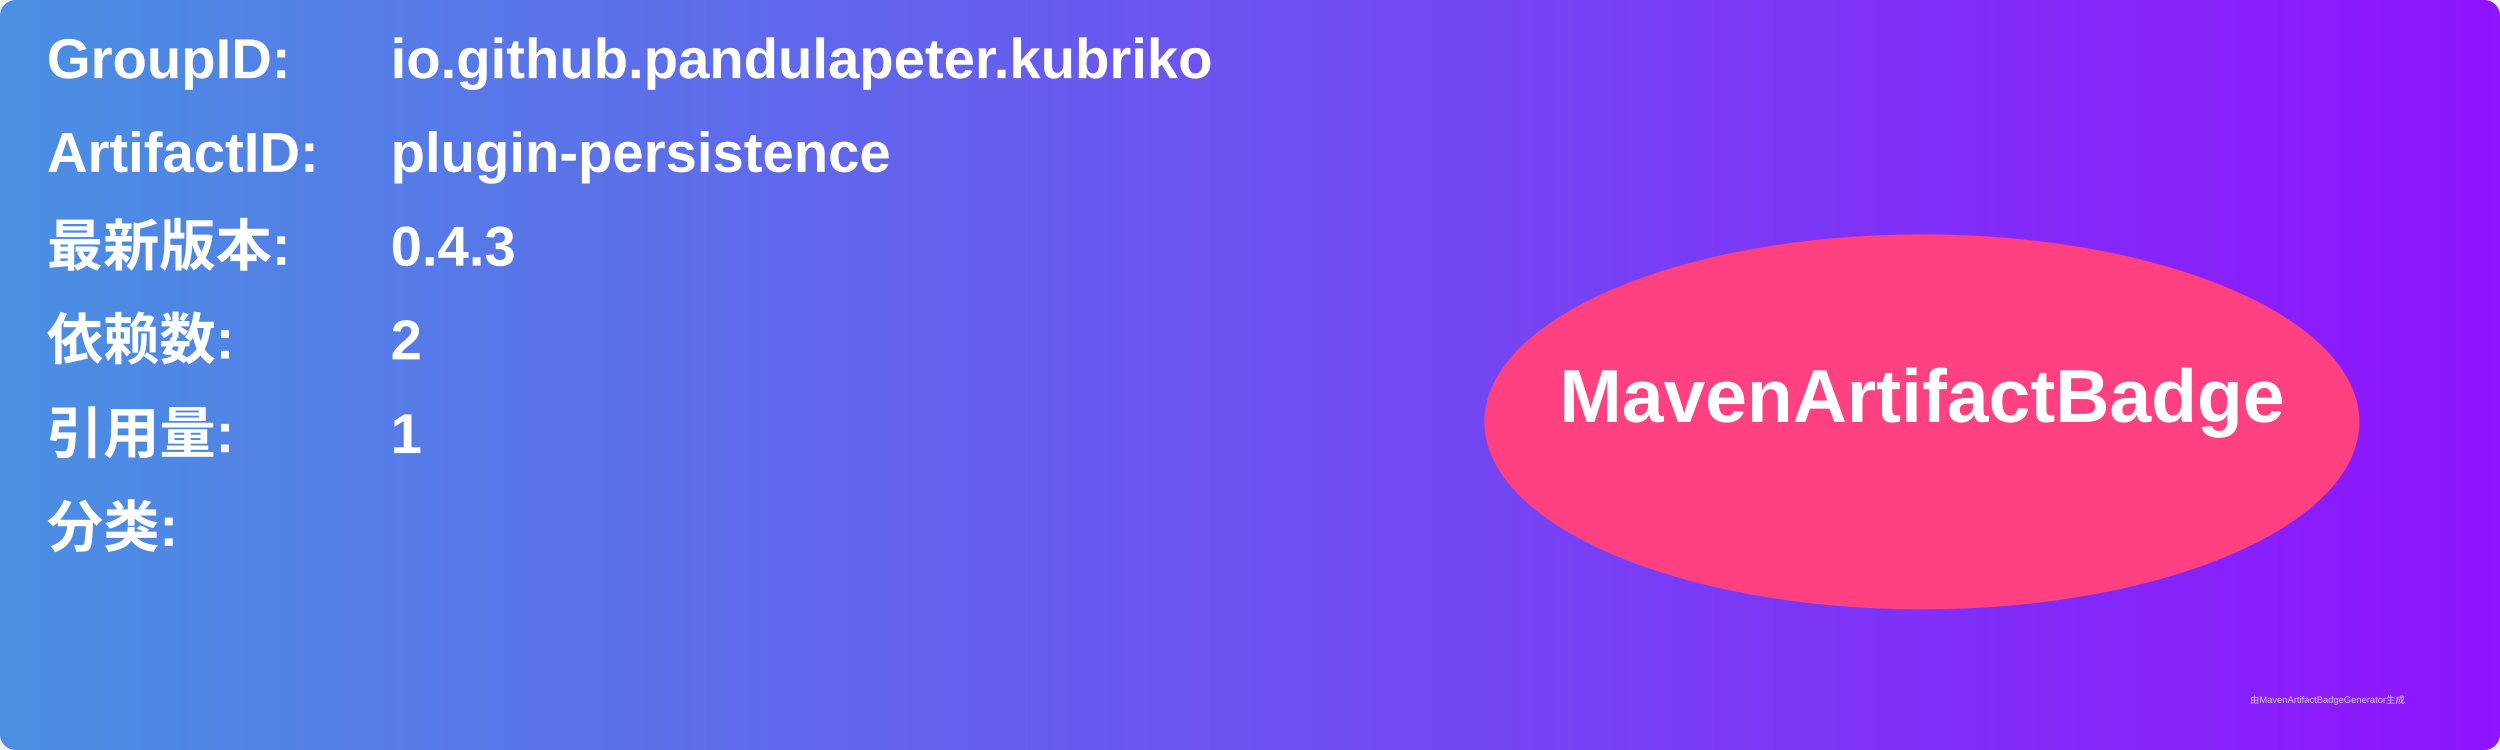
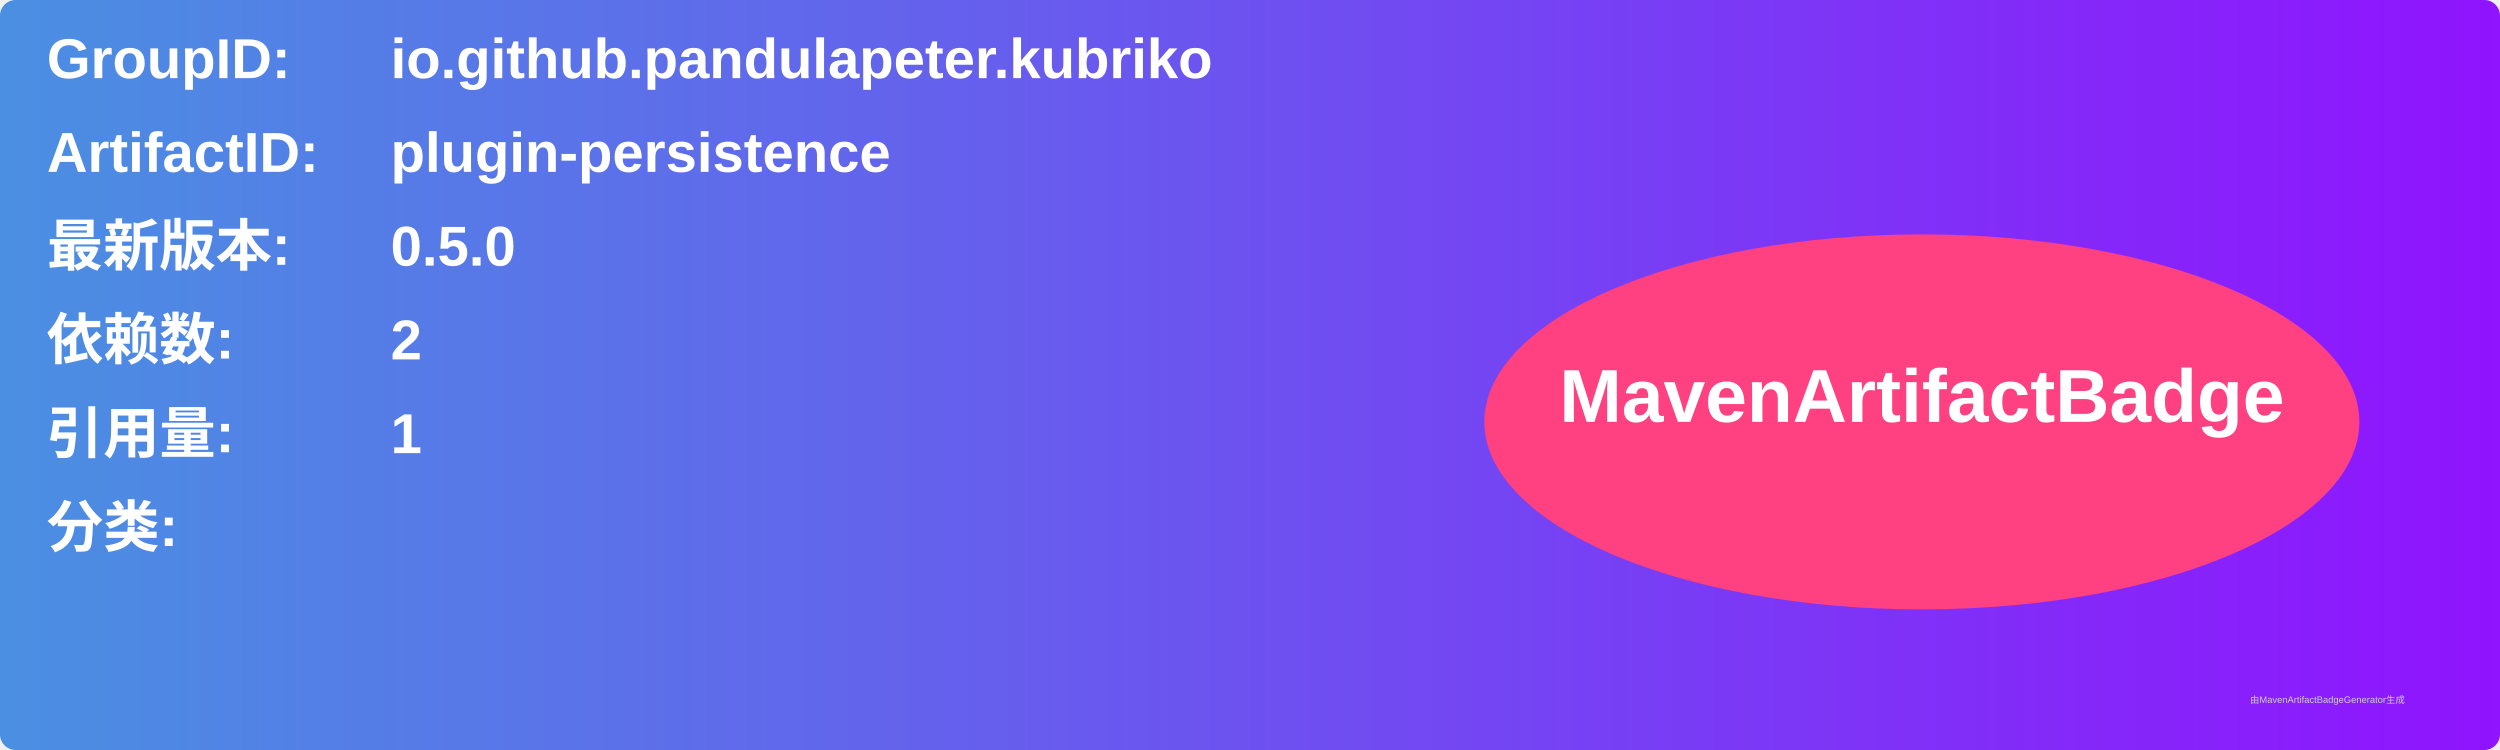
<svg xmlns="http://www.w3.org/2000/svg" width="800" height="240" viewBox="0 0 800 240">
  <linearGradient id="grad" x1="0%" y1="0%" x2="100%" y2="0%">
    <stop offset="0%" stop-color="#4a90e2" />
    <stop offset="100%" stop-color="#9013fe" />
  </linearGradient>
  <rect width="100%" height="100%" rx="5" ry="5" fill="url(#grad)" />
  <g transform="translate(15, 15)">
    <text x="0" y="10" font-family="Arial" font-size="18" fill="white" font-weight="bold" width="260">GroupID:</text>
    <text x="110" y="10" font-family="Arial" font-size="18" fill="white" font-weight="bold" width="460">io.github.pandulapeter.kubriko</text>
    <text x="0" y="40" font-family="Arial" font-size="18" fill="white" font-weight="bold" width="260">ArtifactID:</text>
    <text x="110" y="40" font-family="Arial" font-size="18" fill="white" font-weight="bold" width="460">plugin-persistence</text>
    <text x="0" y="70" font-family="Arial" font-size="18" fill="white" font-weight="bold">最新版本:</text>
    <text x="110" y="70" font-family="Arial" font-size="18" fill="white" font-weight="bold">
-       <tspan font-weight="bold">0.4.3</tspan>
+       <tspan font-weight="bold">0.5.0</tspan>
    </text>
    <text x="0" y="100" font-family="Arial" font-size="18" fill="white" font-weight="bold">依赖数: </text>
    <text x="110" y="100" font-family="Arial" font-size="18" fill="white">
      <tspan font-weight="bold">2</tspan>
    </text>
    <text x="0" y="130" font-family="Arial" font-size="18" fill="white" font-weight="bold">引用量: </text>
    <text x="110" y="130" font-family="Arial" font-size="18" fill="white">
      <tspan font-weight="bold">1</tspan>
    </text>
    <text x="0" y="160" font-family="Arial" font-size="18" fill="white" font-weight="bold">分类:</text>
    <text x="10" y="190" font-family="Arial" font-size="10" fill="white">
      <tspan font-weight="bold" />
    </text>
    <ellipse cx="600" cy="120" rx="140" ry="60" fill="#ff4081" />
    <text x="600" y="120" text-anchor="middle" font-family="Arial" font-size="24" fill="white" font-weight="bold">MavenArtifactBadge</text>
  </g>
  <text x="720" y="225" font-family="Arial" font-size="3" fill="#d0d0d0">由MavenArtifactBadgeGenerator生成</text>
</svg>
